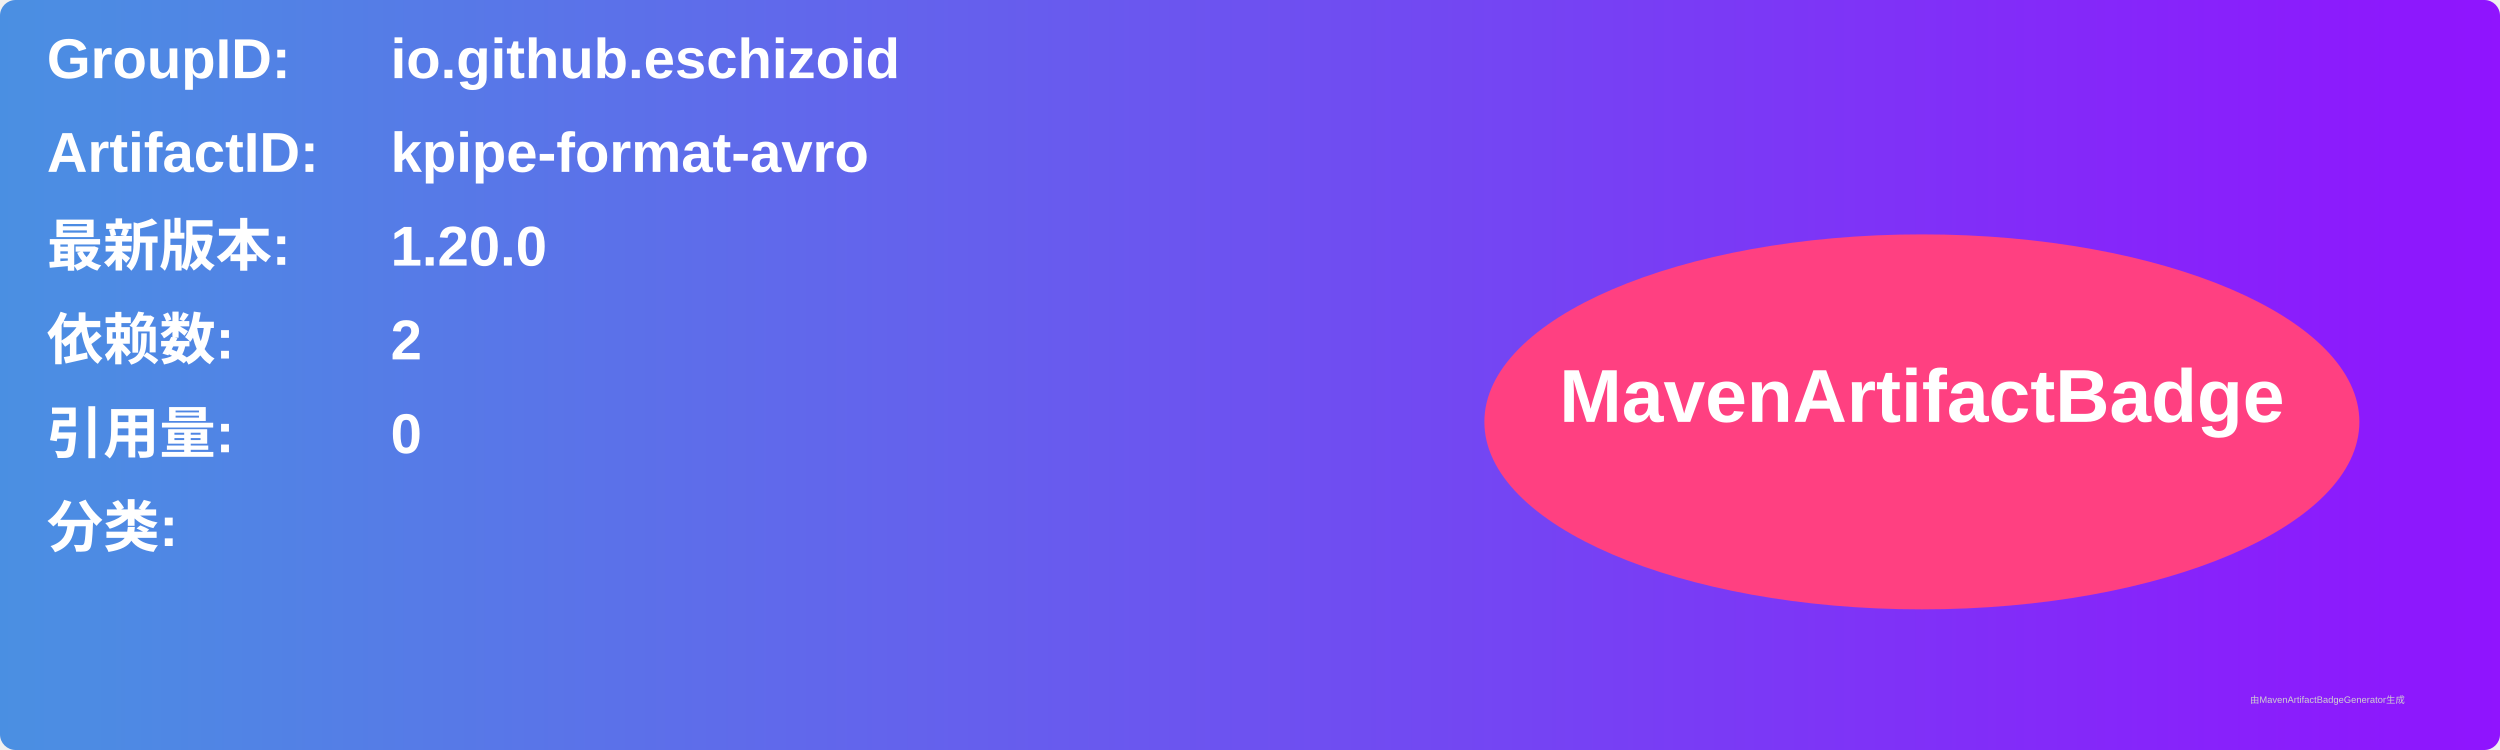
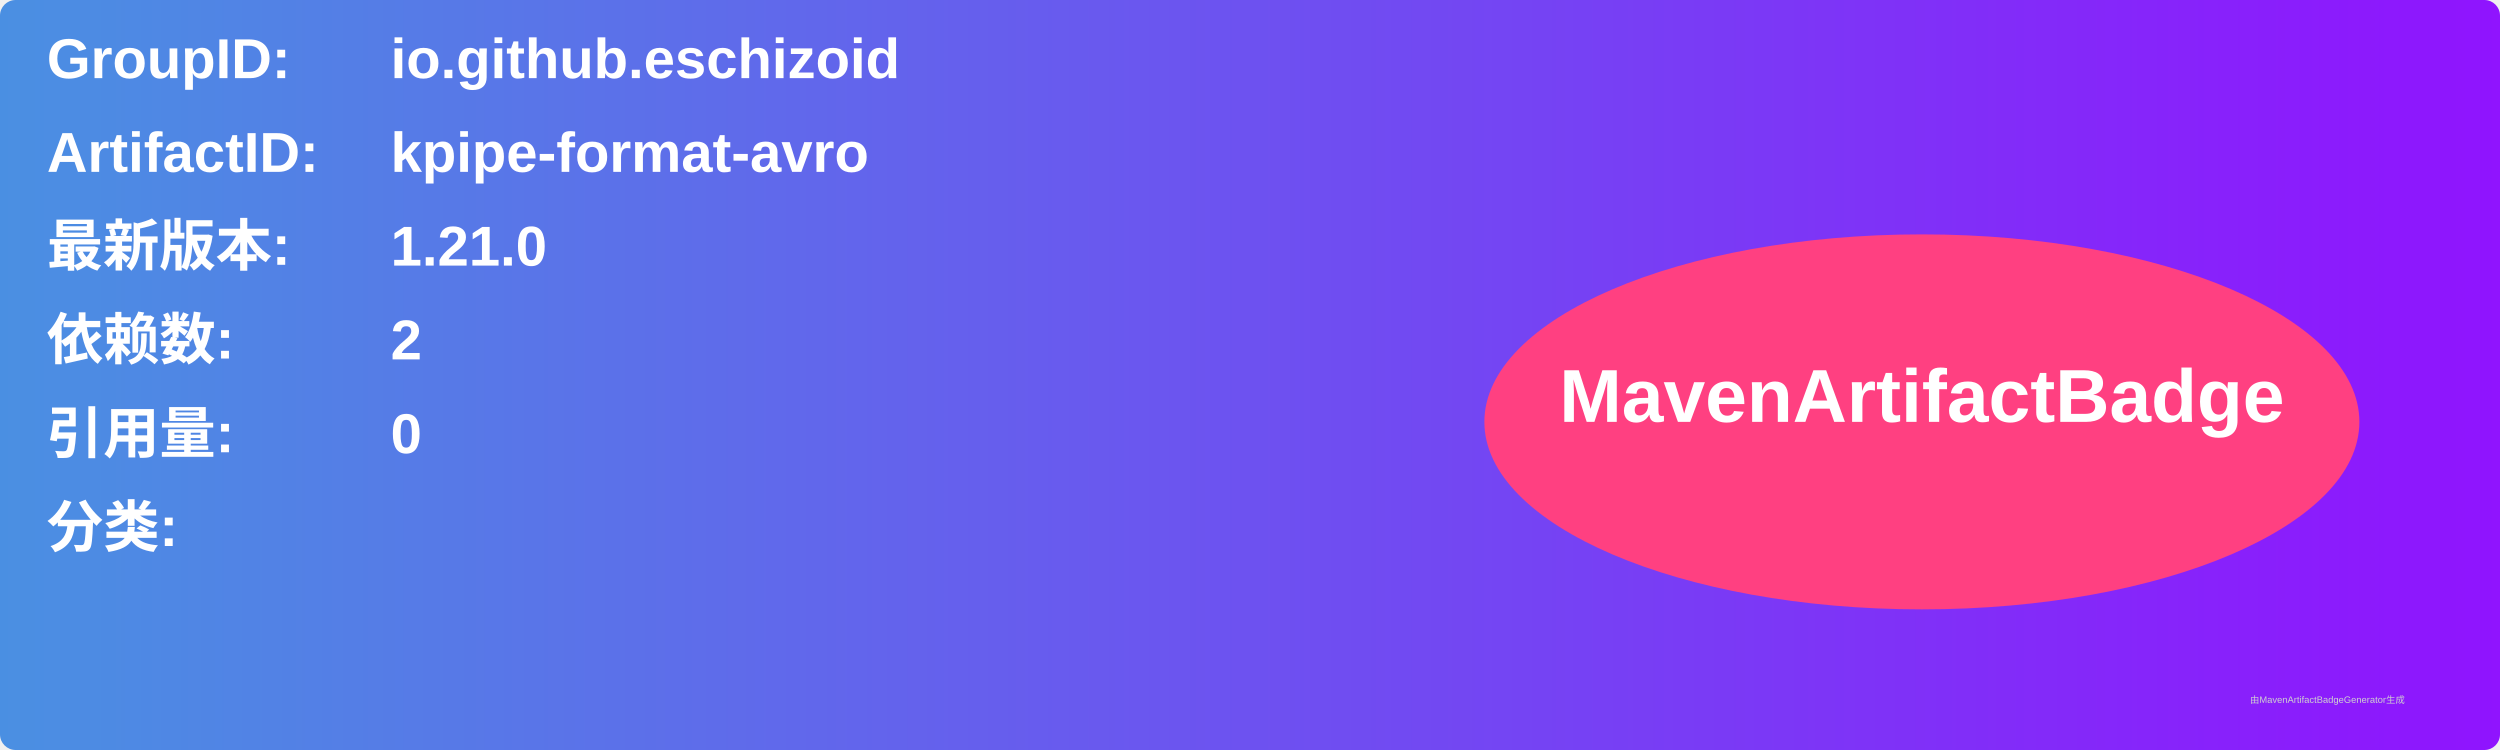
<svg xmlns="http://www.w3.org/2000/svg" width="800" height="240" viewBox="0 0 800 240">
  <linearGradient id="grad" x1="0%" y1="0%" x2="100%" y2="0%">
    <stop offset="0%" stop-color="#4a90e2" />
    <stop offset="100%" stop-color="#9013fe" />
  </linearGradient>
  <rect width="100%" height="100%" rx="5" ry="5" fill="url(#grad)" />
  <g transform="translate(15, 15)">
    <text x="0" y="10" font-family="Arial" font-size="18" fill="white" font-weight="bold" width="260">GroupID:</text>
    <text x="110" y="10" font-family="Arial" font-size="18" fill="white" font-weight="bold" width="460">io.github.eschizoid</text>
    <text x="0" y="40" font-family="Arial" font-size="18" fill="white" font-weight="bold" width="260">ArtifactID:</text>
    <text x="110" y="40" font-family="Arial" font-size="18" fill="white" font-weight="bold" width="460">kpipe-format-avro</text>
    <text x="0" y="70" font-family="Arial" font-size="18" fill="white" font-weight="bold">最新版本:</text>
    <text x="110" y="70" font-family="Arial" font-size="18" fill="white" font-weight="bold">
-       <tspan font-weight="bold">1.20.0</tspan>
+       <tspan font-weight="bold">1.21.0</tspan>
    </text>
    <text x="0" y="100" font-family="Arial" font-size="18" fill="white" font-weight="bold">依赖数: </text>
    <text x="110" y="100" font-family="Arial" font-size="18" fill="white">
      <tspan font-weight="bold">2</tspan>
    </text>
    <text x="0" y="130" font-family="Arial" font-size="18" fill="white" font-weight="bold">引用量: </text>
    <text x="110" y="130" font-family="Arial" font-size="18" fill="white">
      <tspan font-weight="bold">0</tspan>
    </text>
    <text x="0" y="160" font-family="Arial" font-size="18" fill="white" font-weight="bold">分类:</text>
    <text x="10" y="190" font-family="Arial" font-size="10" fill="white">
      <tspan font-weight="bold" />
    </text>
    <ellipse cx="600" cy="120" rx="140" ry="60" fill="#ff4081" />
    <text x="600" y="120" text-anchor="middle" font-family="Arial" font-size="24" fill="white" font-weight="bold">MavenArtifactBadge</text>
  </g>
  <text x="720" y="225" font-family="Arial" font-size="3" fill="#d0d0d0">由MavenArtifactBadgeGenerator生成</text>
</svg>
